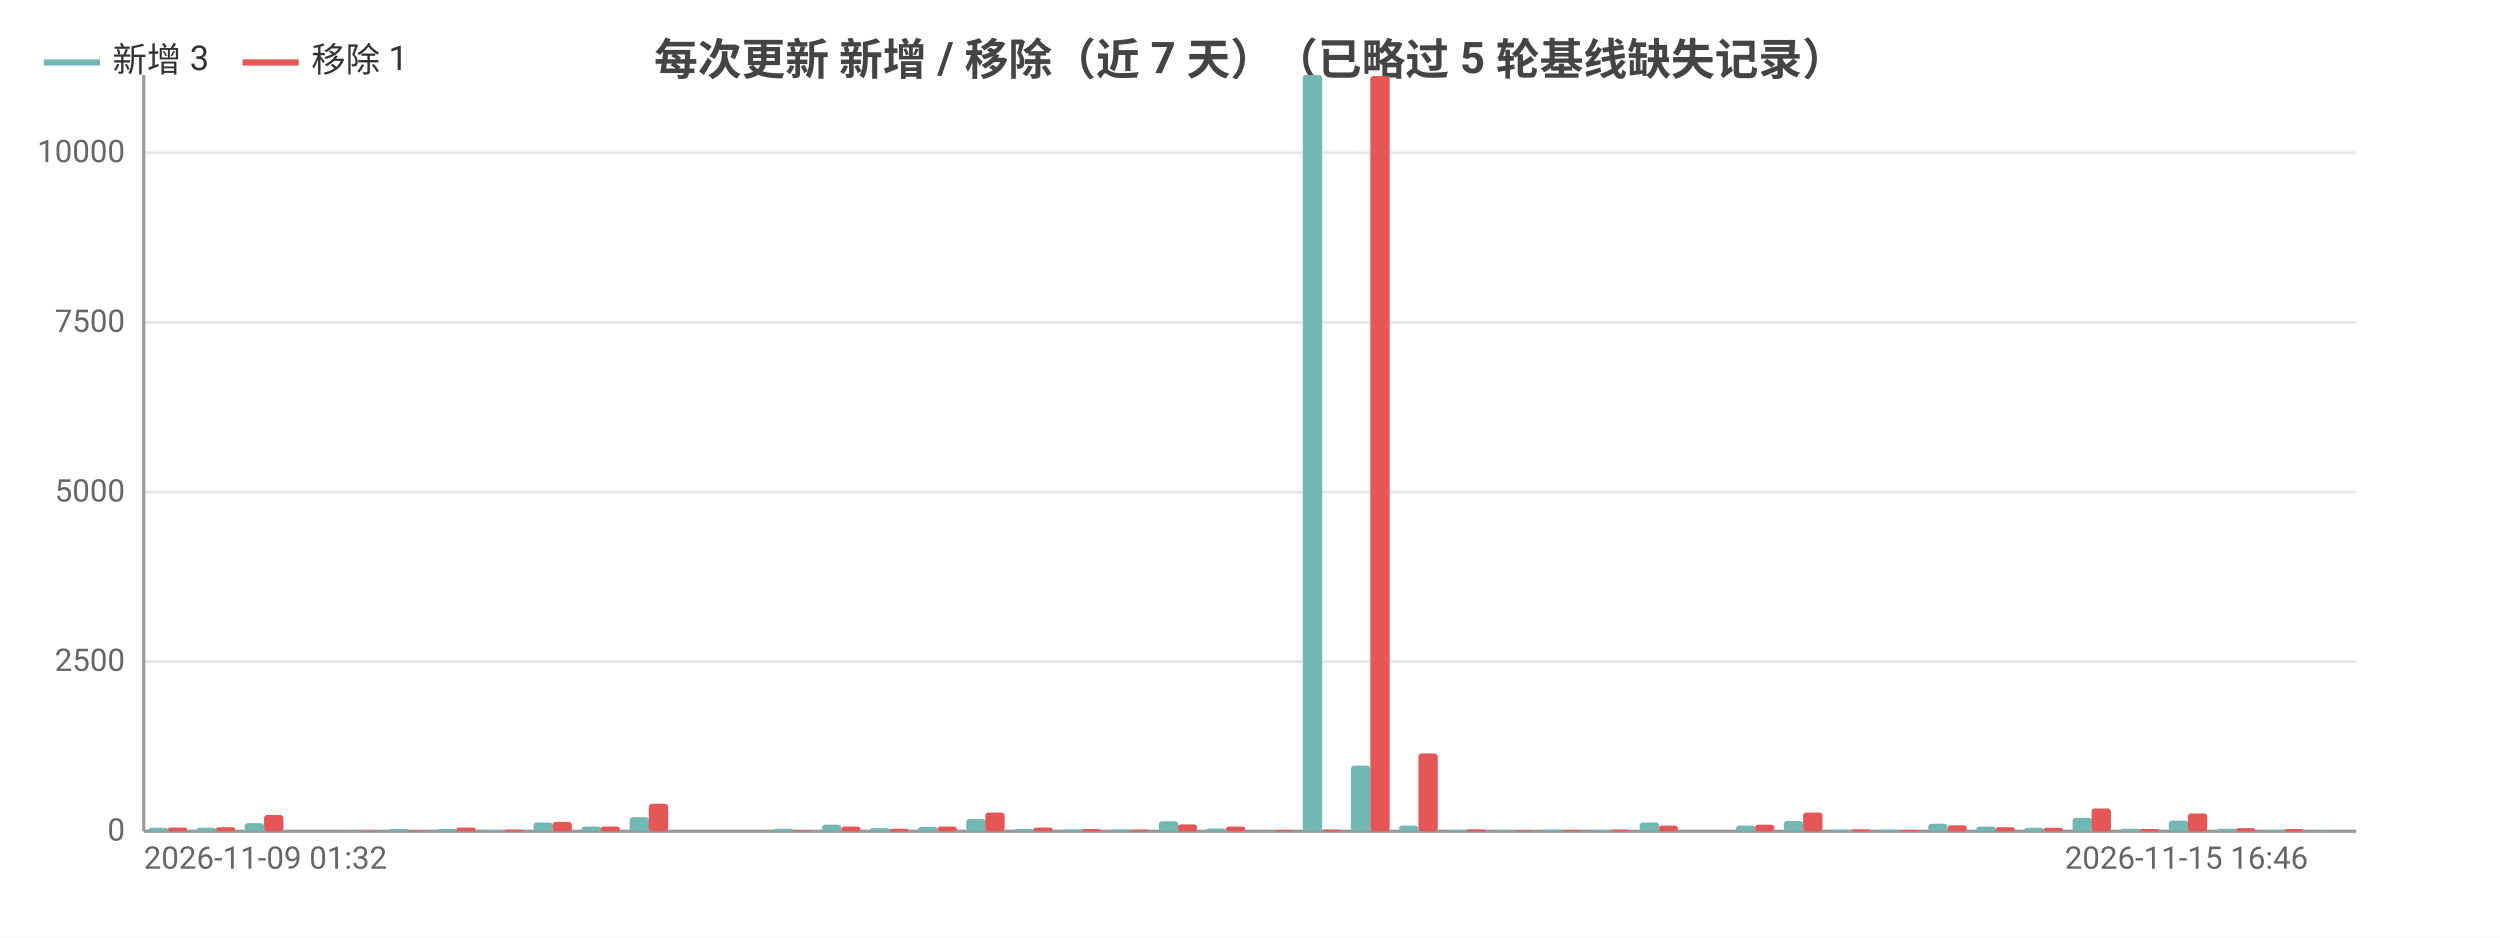
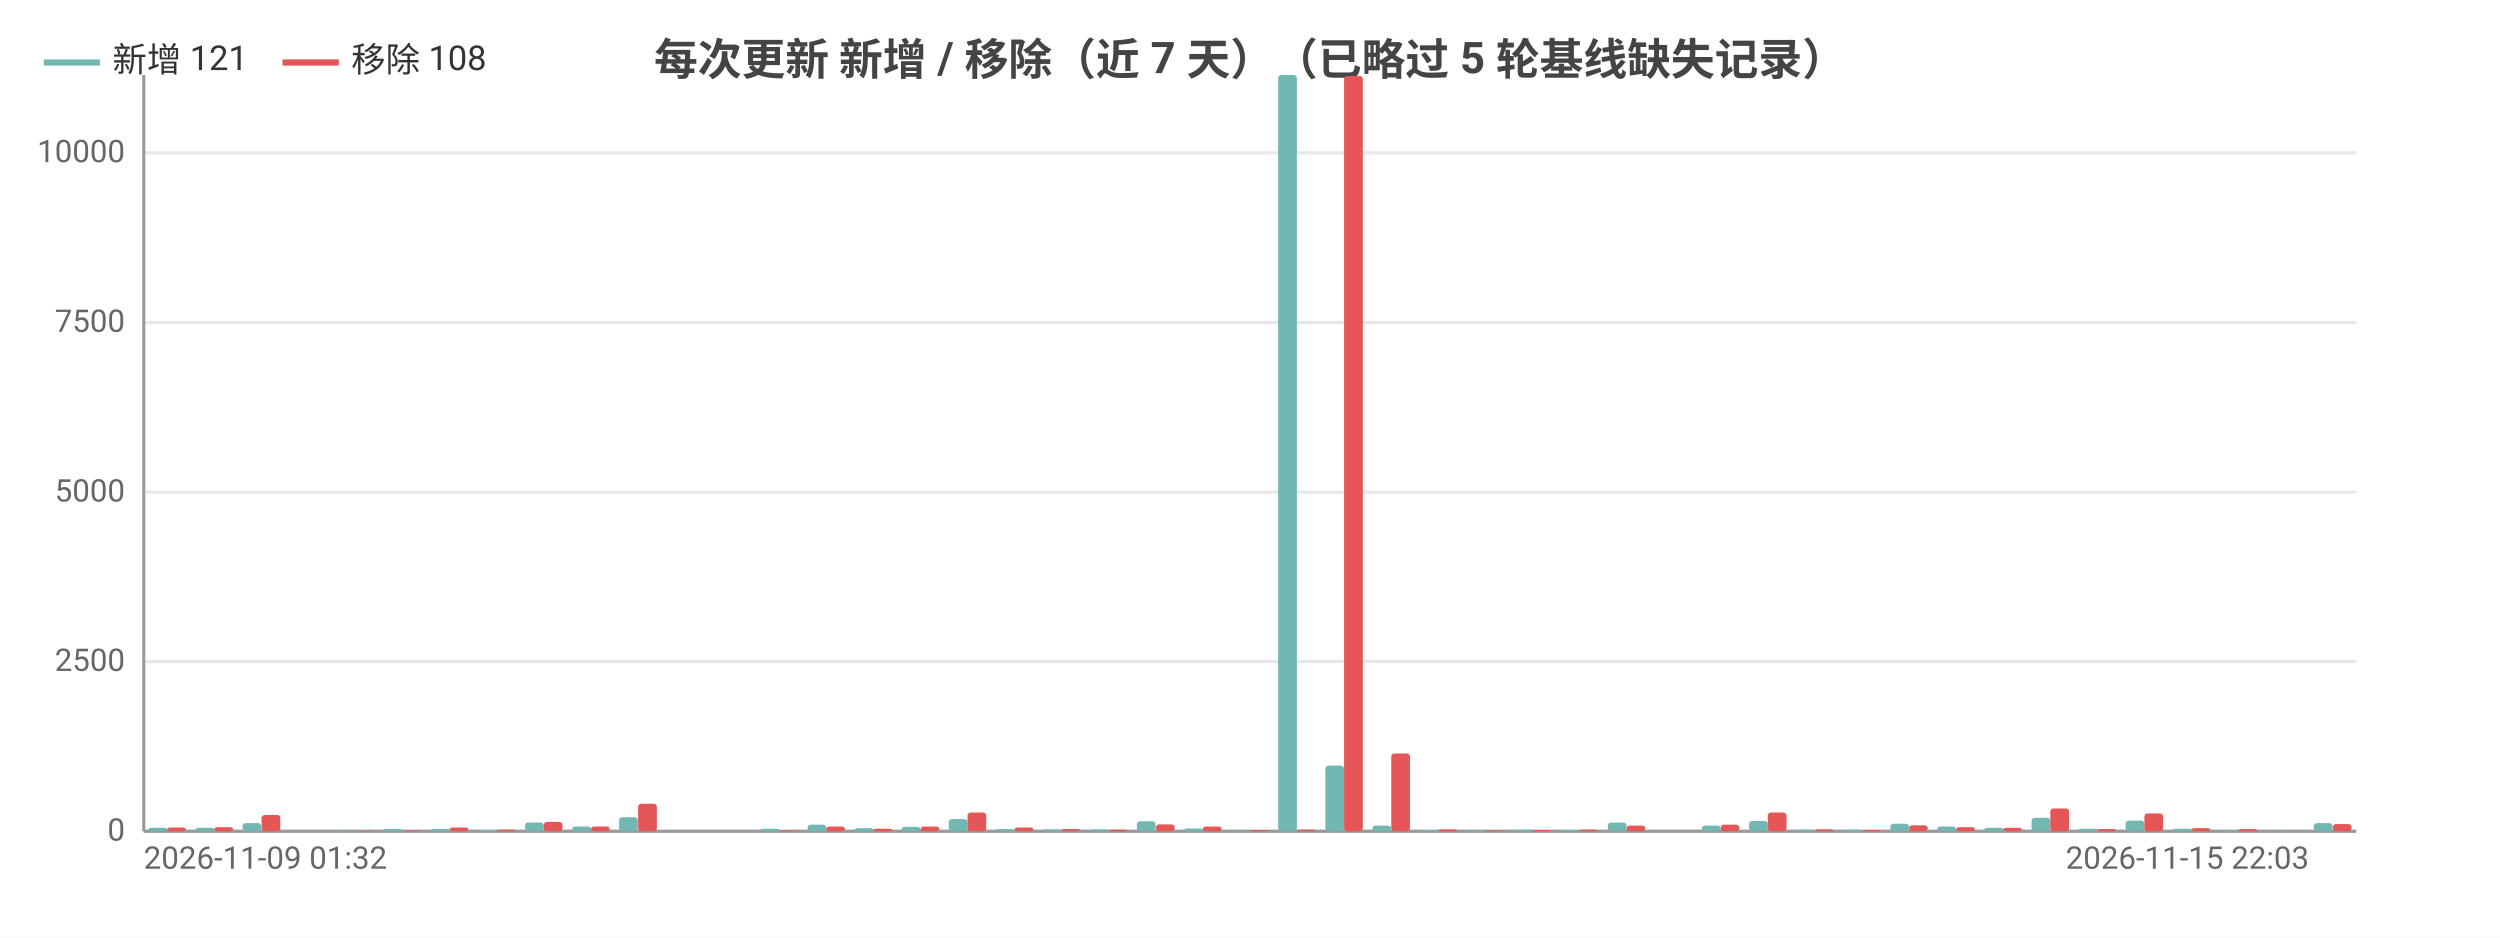
<svg xmlns="http://www.w3.org/2000/svg" width="800" height="300" viewBox="0 0 800 300">
  <rect width="800" height="300" fill="#ffffff" />
  <style>text{font-family:system-ui,-apple-system,'Segoe UI',Roboto,'PingFang SC','Microsoft YaHei','Noto Sans CJK SC',sans-serif}.g{stroke:#e8e8e8;stroke-width:1}.a{stroke:#999;stroke-width:1}.t{font-size:10px;fill:#666}.m{font-size:10px;text-anchor:middle;fill:#666}.e{font-size:10px;text-anchor:end;fill:#666}.l{font-size:11px;fill:#333}.tt{font-size:14px;font-weight:600;text-anchor:middle;fill:#444}.em{font-size:13px;text-anchor:middle;fill:#999}</style>
  <text class="tt" x="400.0" y="24">每次更新 新增 / 移除（近 7 天）（已略过 5 轮基线缺失记录）</text>
  <line class="g" x1="46" y1="266" x2="754" y2="266" />
  <text class="e" x="40" y="269">0</text>
  <line class="g" x1="46" y1="211.7" x2="754" y2="211.7" />
  <text class="e" x="40" y="214.7">2500</text>
  <line class="g" x1="46" y1="157.5" x2="754" y2="157.5" />
  <text class="e" x="40" y="160.5">5000</text>
  <line class="g" x1="46" y1="103.2" x2="754" y2="103.2" />
  <text class="e" x="40" y="106.2">7500</text>
  <line class="g" x1="46" y1="48.9" x2="754" y2="48.9" />
  <text class="e" x="40" y="51.9">10000</text>
  <line class="a" x1="46" y1="24" x2="46" y2="266" />
  <line class="a" x1="46" y1="266" x2="754" y2="266" />
-   <rect x="47.5" y="264.9" width="6.2" height="1.1" fill="#72b7b2" rx="1" />
-   <rect x="53.7" y="264.8" width="6.2" height="1.2" fill="#e45756" rx="1" />
-   <rect x="62.9" y="264.9" width="6.2" height="1.1" fill="#72b7b2" rx="1" />
-   <rect x="69.1" y="264.7" width="6.2" height="1.3" fill="#e45756" rx="1" />
-   <rect x="78.3" y="263.4" width="6.2" height="2.6" fill="#72b7b2" rx="1" />
-   <rect x="84.5" y="260.8" width="6.2" height="5.2" fill="#e45756" rx="1" />
-   <rect x="93.7" y="266.0" width="6.2" height="0.0" fill="#72b7b2" rx="1" />
-   <rect x="99.9" y="266.0" width="6.2" height="0.0" fill="#e45756" rx="1" />
-   <rect x="109.1" y="265.9" width="6.2" height="0.1" fill="#72b7b2" rx="1" />
-   <rect x="115.3" y="265.9" width="6.2" height="0.1" fill="#e45756" rx="1" />
-   <rect x="124.5" y="265.3" width="6.2" height="0.7" fill="#72b7b2" rx="1" />
-   <rect x="130.7" y="265.8" width="6.2" height="0.2" fill="#e45756" rx="1" />
-   <rect x="139.9" y="265.3" width="6.2" height="0.7" fill="#72b7b2" rx="1" />
-   <rect x="146.0" y="264.8" width="6.2" height="1.2" fill="#e45756" rx="1" />
-   <rect x="155.3" y="265.6" width="6.2" height="0.4" fill="#72b7b2" rx="1" />
-   <rect x="161.4" y="265.5" width="6.2" height="0.5" fill="#e45756" rx="1" />
-   <rect x="170.7" y="263.2" width="6.2" height="2.8" fill="#72b7b2" rx="1" />
-   <rect x="176.8" y="263.0" width="6.2" height="3.0" fill="#e45756" rx="1" />
-   <rect x="186.1" y="264.5" width="6.2" height="1.5" fill="#72b7b2" rx="1" />
-   <rect x="192.2" y="264.5" width="6.2" height="1.5" fill="#e45756" rx="1" />
-   <rect x="201.5" y="261.5" width="6.2" height="4.5" fill="#72b7b2" rx="1" />
-   <rect x="207.6" y="257.2" width="6.2" height="8.8" fill="#e45756" rx="1" />
-   <rect x="216.8" y="266.0" width="6.2" height="0.0" fill="#72b7b2" rx="1" />
-   <rect x="223" y="266.0" width="6.2" height="0.0" fill="#e45756" rx="1" />
-   <rect x="232.2" y="266" width="6.2" height="0" fill="#72b7b2" rx="1" />
-   <rect x="238.4" y="266" width="6.2" height="0" fill="#e45756" rx="1" />
-   <rect x="247.6" y="265.2" width="6.2" height="0.8" fill="#72b7b2" rx="1" />
-   <rect x="253.8" y="265.8" width="6.2" height="0.2" fill="#e45756" rx="1" />
-   <rect x="263.0" y="263.9" width="6.2" height="2.1" fill="#72b7b2" rx="1" />
-   <rect x="269.2" y="264.5" width="6.2" height="1.5" fill="#e45756" rx="1" />
-   <rect x="278.4" y="265.0" width="6.2" height="1.0" fill="#72b7b2" rx="1" />
-   <rect x="284.6" y="265.2" width="6.2" height="0.8" fill="#e45756" rx="1" />
-   <rect x="293.8" y="264.6" width="6.2" height="1.4" fill="#72b7b2" rx="1" />
-   <rect x="300.0" y="264.5" width="6.2" height="1.5" fill="#e45756" rx="1" />
-   <rect x="309.2" y="262.1" width="6.2" height="3.9" fill="#72b7b2" rx="1" />
-   <rect x="315.3" y="260.0" width="6.2" height="6.0" fill="#e45756" rx="1" />
-   <rect x="324.6" y="265.3" width="6.2" height="0.7" fill="#72b7b2" rx="1" />
-   <rect x="330.7" y="264.8" width="6.2" height="1.2" fill="#e45756" rx="1" />
-   <rect x="340.0" y="265.4" width="6.2" height="0.6" fill="#72b7b2" rx="1" />
-   <rect x="346.1" y="265.3" width="6.2" height="0.7" fill="#e45756" rx="1" />
-   <rect x="355.4" y="265.4" width="6.2" height="0.6" fill="#72b7b2" rx="1" />
-   <rect x="361.5" y="265.5" width="6.2" height="0.5" fill="#e45756" rx="1" />
-   <rect x="370.8" y="262.8" width="6.2" height="3.2" fill="#72b7b2" rx="1" />
-   <rect x="376.9" y="263.8" width="6.2" height="2.2" fill="#e45756" rx="1" />
-   <rect x="386.1" y="265.1" width="6.2" height="0.9" fill="#72b7b2" rx="1" />
-   <rect x="392.3" y="264.5" width="6.2" height="1.5" fill="#e45756" rx="1" />
-   <rect x="401.5" y="265.9" width="6.2" height="0.1" fill="#72b7b2" rx="1" />
-   <rect x="407.7" y="265.6" width="6.2" height="0.4" fill="#e45756" rx="1" />
-   <rect x="416.9" y="24" width="6.2" height="242" fill="#72b7b2" rx="1" />
-   <rect x="423.1" y="265.5" width="6.2" height="0.5" fill="#e45756" rx="1" />
-   <rect x="432.3" y="245.0" width="6.2" height="21.0" fill="#72b7b2" rx="1" />
-   <rect x="438.5" y="24.3" width="6.2" height="241.7" fill="#e45756" rx="1" />
-   <rect x="447.7" y="264.2" width="6.2" height="1.8" fill="#72b7b2" rx="1" />
-   <rect x="453.9" y="241.1" width="6.2" height="24.9" fill="#e45756" rx="1" />
-   <rect x="463.1" y="265.6" width="6.2" height="0.4" fill="#72b7b2" rx="1" />
-   <rect x="469.3" y="265.4" width="6.2" height="0.6" fill="#e45756" rx="1" />
-   <rect x="478.5" y="265.7" width="6.2" height="0.3" fill="#72b7b2" rx="1" />
-   <rect x="484.7" y="265.8" width="6.2" height="0.2" fill="#e45756" rx="1" />
-   <rect x="493.9" y="265.5" width="6.2" height="0.5" fill="#72b7b2" rx="1" />
-   <rect x="500.0" y="265.6" width="6.2" height="0.4" fill="#e45756" rx="1" />
-   <rect x="509.3" y="265.6" width="6.2" height="0.4" fill="#72b7b2" rx="1" />
-   <rect x="515.4" y="265.5" width="6.2" height="0.5" fill="#e45756" rx="1" />
-   <rect x="524.7" y="263.2" width="6.2" height="2.8" fill="#72b7b2" rx="1" />
-   <rect x="530.8" y="264.2" width="6.2" height="1.8" fill="#e45756" rx="1" />
-   <rect x="540.1" y="266.0" width="6.2" height="0.0" fill="#72b7b2" rx="1" />
-   <rect x="546.2" y="266.0" width="6.2" height="0.0" fill="#e45756" rx="1" />
-   <rect x="555.5" y="264.2" width="6.2" height="1.8" fill="#72b7b2" rx="1" />
-   <rect x="561.6" y="263.9" width="6.2" height="2.1" fill="#e45756" rx="1" />
-   <rect x="570.8" y="262.7" width="6.2" height="3.3" fill="#72b7b2" rx="1" />
-   <rect x="577" y="260.0" width="6.2" height="6.0" fill="#e45756" rx="1" />
-   <rect x="586.2" y="265.5" width="6.2" height="0.5" fill="#72b7b2" rx="1" />
-   <rect x="592.4" y="265.4" width="6.2" height="0.6" fill="#e45756" rx="1" />
-   <rect x="601.6" y="265.5" width="6.2" height="0.5" fill="#72b7b2" rx="1" />
-   <rect x="607.8" y="265.6" width="6.2" height="0.4" fill="#e45756" rx="1" />
-   <rect x="617.0" y="263.6" width="6.2" height="2.4" fill="#72b7b2" rx="1" />
-   <rect x="623.2" y="264.1" width="6.2" height="1.9" fill="#e45756" rx="1" />
-   <rect x="632.4" y="264.5" width="6.2" height="1.5" fill="#72b7b2" rx="1" />
-   <rect x="638.6" y="264.7" width="6.2" height="1.3" fill="#e45756" rx="1" />
-   <rect x="647.8" y="264.9" width="6.2" height="1.1" fill="#72b7b2" rx="1" />
-   <rect x="654.0" y="264.9" width="6.2" height="1.1" fill="#e45756" rx="1" />
-   <rect x="663.2" y="261.7" width="6.2" height="4.3" fill="#72b7b2" rx="1" />
-   <rect x="669.3" y="258.7" width="6.2" height="7.3" fill="#e45756" rx="1" />
-   <rect x="678.6" y="265.2" width="6.2" height="0.8" fill="#72b7b2" rx="1" />
-   <rect x="684.7" y="265.3" width="6.2" height="0.7" fill="#e45756" rx="1" />
-   <rect x="694.0" y="262.6" width="6.2" height="3.4" fill="#72b7b2" rx="1" />
-   <rect x="700.1" y="260.3" width="6.2" height="5.7" fill="#e45756" rx="1" />
-   <rect x="709.4" y="265.2" width="6.2" height="0.8" fill="#72b7b2" rx="1" />
-   <rect x="715.5" y="265.0" width="6.2" height="1.0" fill="#e45756" rx="1" />
-   <rect x="724.8" y="265.7" width="6.2" height="0.3" fill="#72b7b2" rx="1" />
-   <rect x="730.9" y="265.3" width="6.2" height="0.7" fill="#e45756" rx="1" />
-   <rect x="740.1" y="265.9" width="6.2" height="0.1" fill="#72b7b2" rx="1" />
-   <rect x="746.3" y="266.0" width="6.2" height="0.0" fill="#e45756" rx="1" />
+   <rect x="47.5" y="264.9" width="6.0" height="1.1" fill="#72b7b2" rx="1" />
+   <rect x="53.5" y="264.8" width="6.0" height="1.2" fill="#e45756" rx="1" />
+   <rect x="62.6" y="264.9" width="6.0" height="1.1" fill="#72b7b2" rx="1" />
+   <rect x="68.6" y="264.7" width="6.0" height="1.3" fill="#e45756" rx="1" />
+   <rect x="77.6" y="263.4" width="6.0" height="2.6" fill="#72b7b2" rx="1" />
+   <rect x="83.7" y="260.8" width="6.0" height="5.2" fill="#e45756" rx="1" />
+   <rect x="92.7" y="266.0" width="6.0" height="0.0" fill="#72b7b2" rx="1" />
+   <rect x="98.7" y="266.0" width="6.0" height="0.0" fill="#e45756" rx="1" />
+   <rect x="107.8" y="265.9" width="6.0" height="0.1" fill="#72b7b2" rx="1" />
+   <rect x="113.8" y="265.9" width="6.0" height="0.1" fill="#e45756" rx="1" />
+   <rect x="122.8" y="265.3" width="6.0" height="0.7" fill="#72b7b2" rx="1" />
+   <rect x="128.9" y="265.8" width="6.0" height="0.2" fill="#e45756" rx="1" />
+   <rect x="137.9" y="265.3" width="6.0" height="0.7" fill="#72b7b2" rx="1" />
+   <rect x="143.9" y="264.8" width="6.0" height="1.2" fill="#e45756" rx="1" />
+   <rect x="153.0" y="265.6" width="6.0" height="0.4" fill="#72b7b2" rx="1" />
+   <rect x="159.0" y="265.5" width="6.0" height="0.5" fill="#e45756" rx="1" />
+   <rect x="168.0" y="263.2" width="6.0" height="2.8" fill="#72b7b2" rx="1" />
+   <rect x="174.0" y="263.0" width="6.0" height="3.0" fill="#e45756" rx="1" />
+   <rect x="183.1" y="264.5" width="6.0" height="1.5" fill="#72b7b2" rx="1" />
+   <rect x="189.1" y="264.5" width="6.0" height="1.5" fill="#e45756" rx="1" />
+   <rect x="198.1" y="261.5" width="6.0" height="4.5" fill="#72b7b2" rx="1" />
+   <rect x="204.2" y="257.2" width="6.0" height="8.8" fill="#e45756" rx="1" />
+   <rect x="213.2" y="266.0" width="6.0" height="0.0" fill="#72b7b2" rx="1" />
+   <rect x="219.2" y="266.0" width="6.0" height="0.0" fill="#e45756" rx="1" />
+   <rect x="228.3" y="266" width="6.0" height="0" fill="#72b7b2" rx="1" />
+   <rect x="234.3" y="266" width="6.0" height="0" fill="#e45756" rx="1" />
+   <rect x="243.3" y="265.2" width="6.0" height="0.8" fill="#72b7b2" rx="1" />
+   <rect x="249.4" y="265.8" width="6.0" height="0.2" fill="#e45756" rx="1" />
+   <rect x="258.4" y="263.9" width="6.0" height="2.1" fill="#72b7b2" rx="1" />
+   <rect x="264.4" y="264.5" width="6.0" height="1.5" fill="#e45756" rx="1" />
+   <rect x="273.5" y="265.0" width="6.0" height="1.0" fill="#72b7b2" rx="1" />
+   <rect x="279.5" y="265.2" width="6.0" height="0.8" fill="#e45756" rx="1" />
+   <rect x="288.5" y="264.6" width="6.0" height="1.4" fill="#72b7b2" rx="1" />
+   <rect x="294.6" y="264.5" width="6.0" height="1.5" fill="#e45756" rx="1" />
+   <rect x="303.6" y="262.1" width="6.0" height="3.9" fill="#72b7b2" rx="1" />
+   <rect x="309.6" y="260.0" width="6.0" height="6.0" fill="#e45756" rx="1" />
+   <rect x="318.7" y="265.3" width="6.0" height="0.7" fill="#72b7b2" rx="1" />
+   <rect x="324.7" y="264.8" width="6.0" height="1.2" fill="#e45756" rx="1" />
+   <rect x="333.7" y="265.4" width="6.0" height="0.6" fill="#72b7b2" rx="1" />
+   <rect x="339.7" y="265.3" width="6.0" height="0.7" fill="#e45756" rx="1" />
+   <rect x="348.8" y="265.4" width="6.0" height="0.6" fill="#72b7b2" rx="1" />
+   <rect x="354.8" y="265.5" width="6.0" height="0.5" fill="#e45756" rx="1" />
+   <rect x="363.8" y="262.8" width="6.0" height="3.2" fill="#72b7b2" rx="1" />
+   <rect x="369.9" y="263.8" width="6.0" height="2.2" fill="#e45756" rx="1" />
+   <rect x="378.9" y="265.1" width="6.0" height="0.9" fill="#72b7b2" rx="1" />
+   <rect x="384.9" y="264.5" width="6.0" height="1.5" fill="#e45756" rx="1" />
+   <rect x="394.0" y="265.9" width="6.0" height="0.1" fill="#72b7b2" rx="1" />
+   <rect x="400" y="265.6" width="6.0" height="0.4" fill="#e45756" rx="1" />
+   <rect x="409.0" y="24" width="6.0" height="242" fill="#72b7b2" rx="1" />
+   <rect x="415.1" y="265.5" width="6.0" height="0.5" fill="#e45756" rx="1" />
+   <rect x="424.1" y="245.0" width="6.0" height="21.0" fill="#72b7b2" rx="1" />
+   <rect x="430.1" y="24.3" width="6.0" height="241.7" fill="#e45756" rx="1" />
+   <rect x="439.2" y="264.2" width="6.0" height="1.8" fill="#72b7b2" rx="1" />
+   <rect x="445.2" y="241.1" width="6.0" height="24.9" fill="#e45756" rx="1" />
+   <rect x="454.2" y="265.6" width="6.0" height="0.4" fill="#72b7b2" rx="1" />
+   <rect x="460.3" y="265.4" width="6.0" height="0.6" fill="#e45756" rx="1" />
+   <rect x="469.3" y="265.7" width="6.0" height="0.3" fill="#72b7b2" rx="1" />
+   <rect x="475.3" y="265.8" width="6.0" height="0.2" fill="#e45756" rx="1" />
+   <rect x="484.4" y="265.5" width="6.0" height="0.5" fill="#72b7b2" rx="1" />
+   <rect x="490.4" y="265.6" width="6.0" height="0.4" fill="#e45756" rx="1" />
+   <rect x="499.4" y="265.6" width="6.0" height="0.4" fill="#72b7b2" rx="1" />
+   <rect x="505.4" y="265.5" width="6.0" height="0.5" fill="#e45756" rx="1" />
+   <rect x="514.5" y="263.2" width="6.0" height="2.8" fill="#72b7b2" rx="1" />
+   <rect x="520.5" y="264.2" width="6.0" height="1.8" fill="#e45756" rx="1" />
+   <rect x="529.5" y="266.0" width="6.0" height="0.0" fill="#72b7b2" rx="1" />
+   <rect x="535.6" y="266.0" width="6.0" height="0.0" fill="#e45756" rx="1" />
+   <rect x="544.6" y="264.2" width="6.0" height="1.8" fill="#72b7b2" rx="1" />
+   <rect x="550.6" y="263.9" width="6.0" height="2.1" fill="#e45756" rx="1" />
+   <rect x="559.7" y="262.7" width="6.0" height="3.3" fill="#72b7b2" rx="1" />
+   <rect x="565.7" y="260.0" width="6.0" height="6.0" fill="#e45756" rx="1" />
+   <rect x="574.7" y="265.5" width="6.0" height="0.5" fill="#72b7b2" rx="1" />
+   <rect x="580.8" y="265.4" width="6.0" height="0.6" fill="#e45756" rx="1" />
+   <rect x="589.8" y="265.5" width="6.0" height="0.5" fill="#72b7b2" rx="1" />
+   <rect x="595.8" y="265.6" width="6.0" height="0.4" fill="#e45756" rx="1" />
+   <rect x="604.9" y="263.6" width="6.0" height="2.4" fill="#72b7b2" rx="1" />
+   <rect x="610.9" y="264.1" width="6.0" height="1.9" fill="#e45756" rx="1" />
+   <rect x="619.9" y="264.5" width="6.0" height="1.5" fill="#72b7b2" rx="1" />
+   <rect x="626.0" y="264.7" width="6.0" height="1.3" fill="#e45756" rx="1" />
+   <rect x="635.0" y="264.9" width="6.0" height="1.1" fill="#72b7b2" rx="1" />
+   <rect x="641.0" y="264.9" width="6.0" height="1.1" fill="#e45756" rx="1" />
+   <rect x="650.1" y="261.7" width="6.0" height="4.3" fill="#72b7b2" rx="1" />
+   <rect x="656.1" y="258.7" width="6.0" height="7.3" fill="#e45756" rx="1" />
+   <rect x="665.1" y="265.2" width="6.0" height="0.8" fill="#72b7b2" rx="1" />
+   <rect x="671.1" y="265.3" width="6.0" height="0.7" fill="#e45756" rx="1" />
+   <rect x="680.2" y="262.6" width="6.0" height="3.4" fill="#72b7b2" rx="1" />
+   <rect x="686.2" y="260.3" width="6.0" height="5.7" fill="#e45756" rx="1" />
+   <rect x="695.3" y="265.2" width="6.0" height="0.8" fill="#72b7b2" rx="1" />
+   <rect x="701.3" y="265.0" width="6.0" height="1.0" fill="#e45756" rx="1" />
+   <rect x="710.3" y="265.7" width="6.0" height="0.3" fill="#72b7b2" rx="1" />
+   <rect x="716.3" y="265.3" width="6.0" height="0.7" fill="#e45756" rx="1" />
+   <rect x="725.4" y="265.9" width="6.0" height="0.1" fill="#72b7b2" rx="1" />
+   <rect x="731.4" y="266.0" width="6.0" height="0.0" fill="#e45756" rx="1" />
+   <rect x="740.4" y="263.4" width="6.0" height="2.6" fill="#72b7b2" rx="1" />
+   <rect x="746.5" y="263.7" width="6.0" height="2.3" fill="#e45756" rx="1" />
  <text class="t" x="46" y="278">2026-11-09 01:32</text>
-   <text class="e" x="738.6" y="278">2026-11-15 16:46</text>
+   <text class="e" x="738.9" y="278">2026-11-15 22:03</text>
  <line x1="14" y1="20" x2="32" y2="20" stroke="#72b7b2" stroke-width="2" />
-   <text class="l" x="36" y="23">新增 3</text>
-   <line x1="77.6" y1="20" x2="95.6" y2="20" stroke="#e45756" stroke-width="2" />
-   <text class="l" x="99.6" y="23">移除 1</text>
+   <text class="l" x="36" y="23">新增 121</text>
+   <line x1="90.4" y1="20" x2="108.4" y2="20" stroke="#e45756" stroke-width="2" />
+   <text class="l" x="112.4" y="23">移除 108</text>
</svg>
